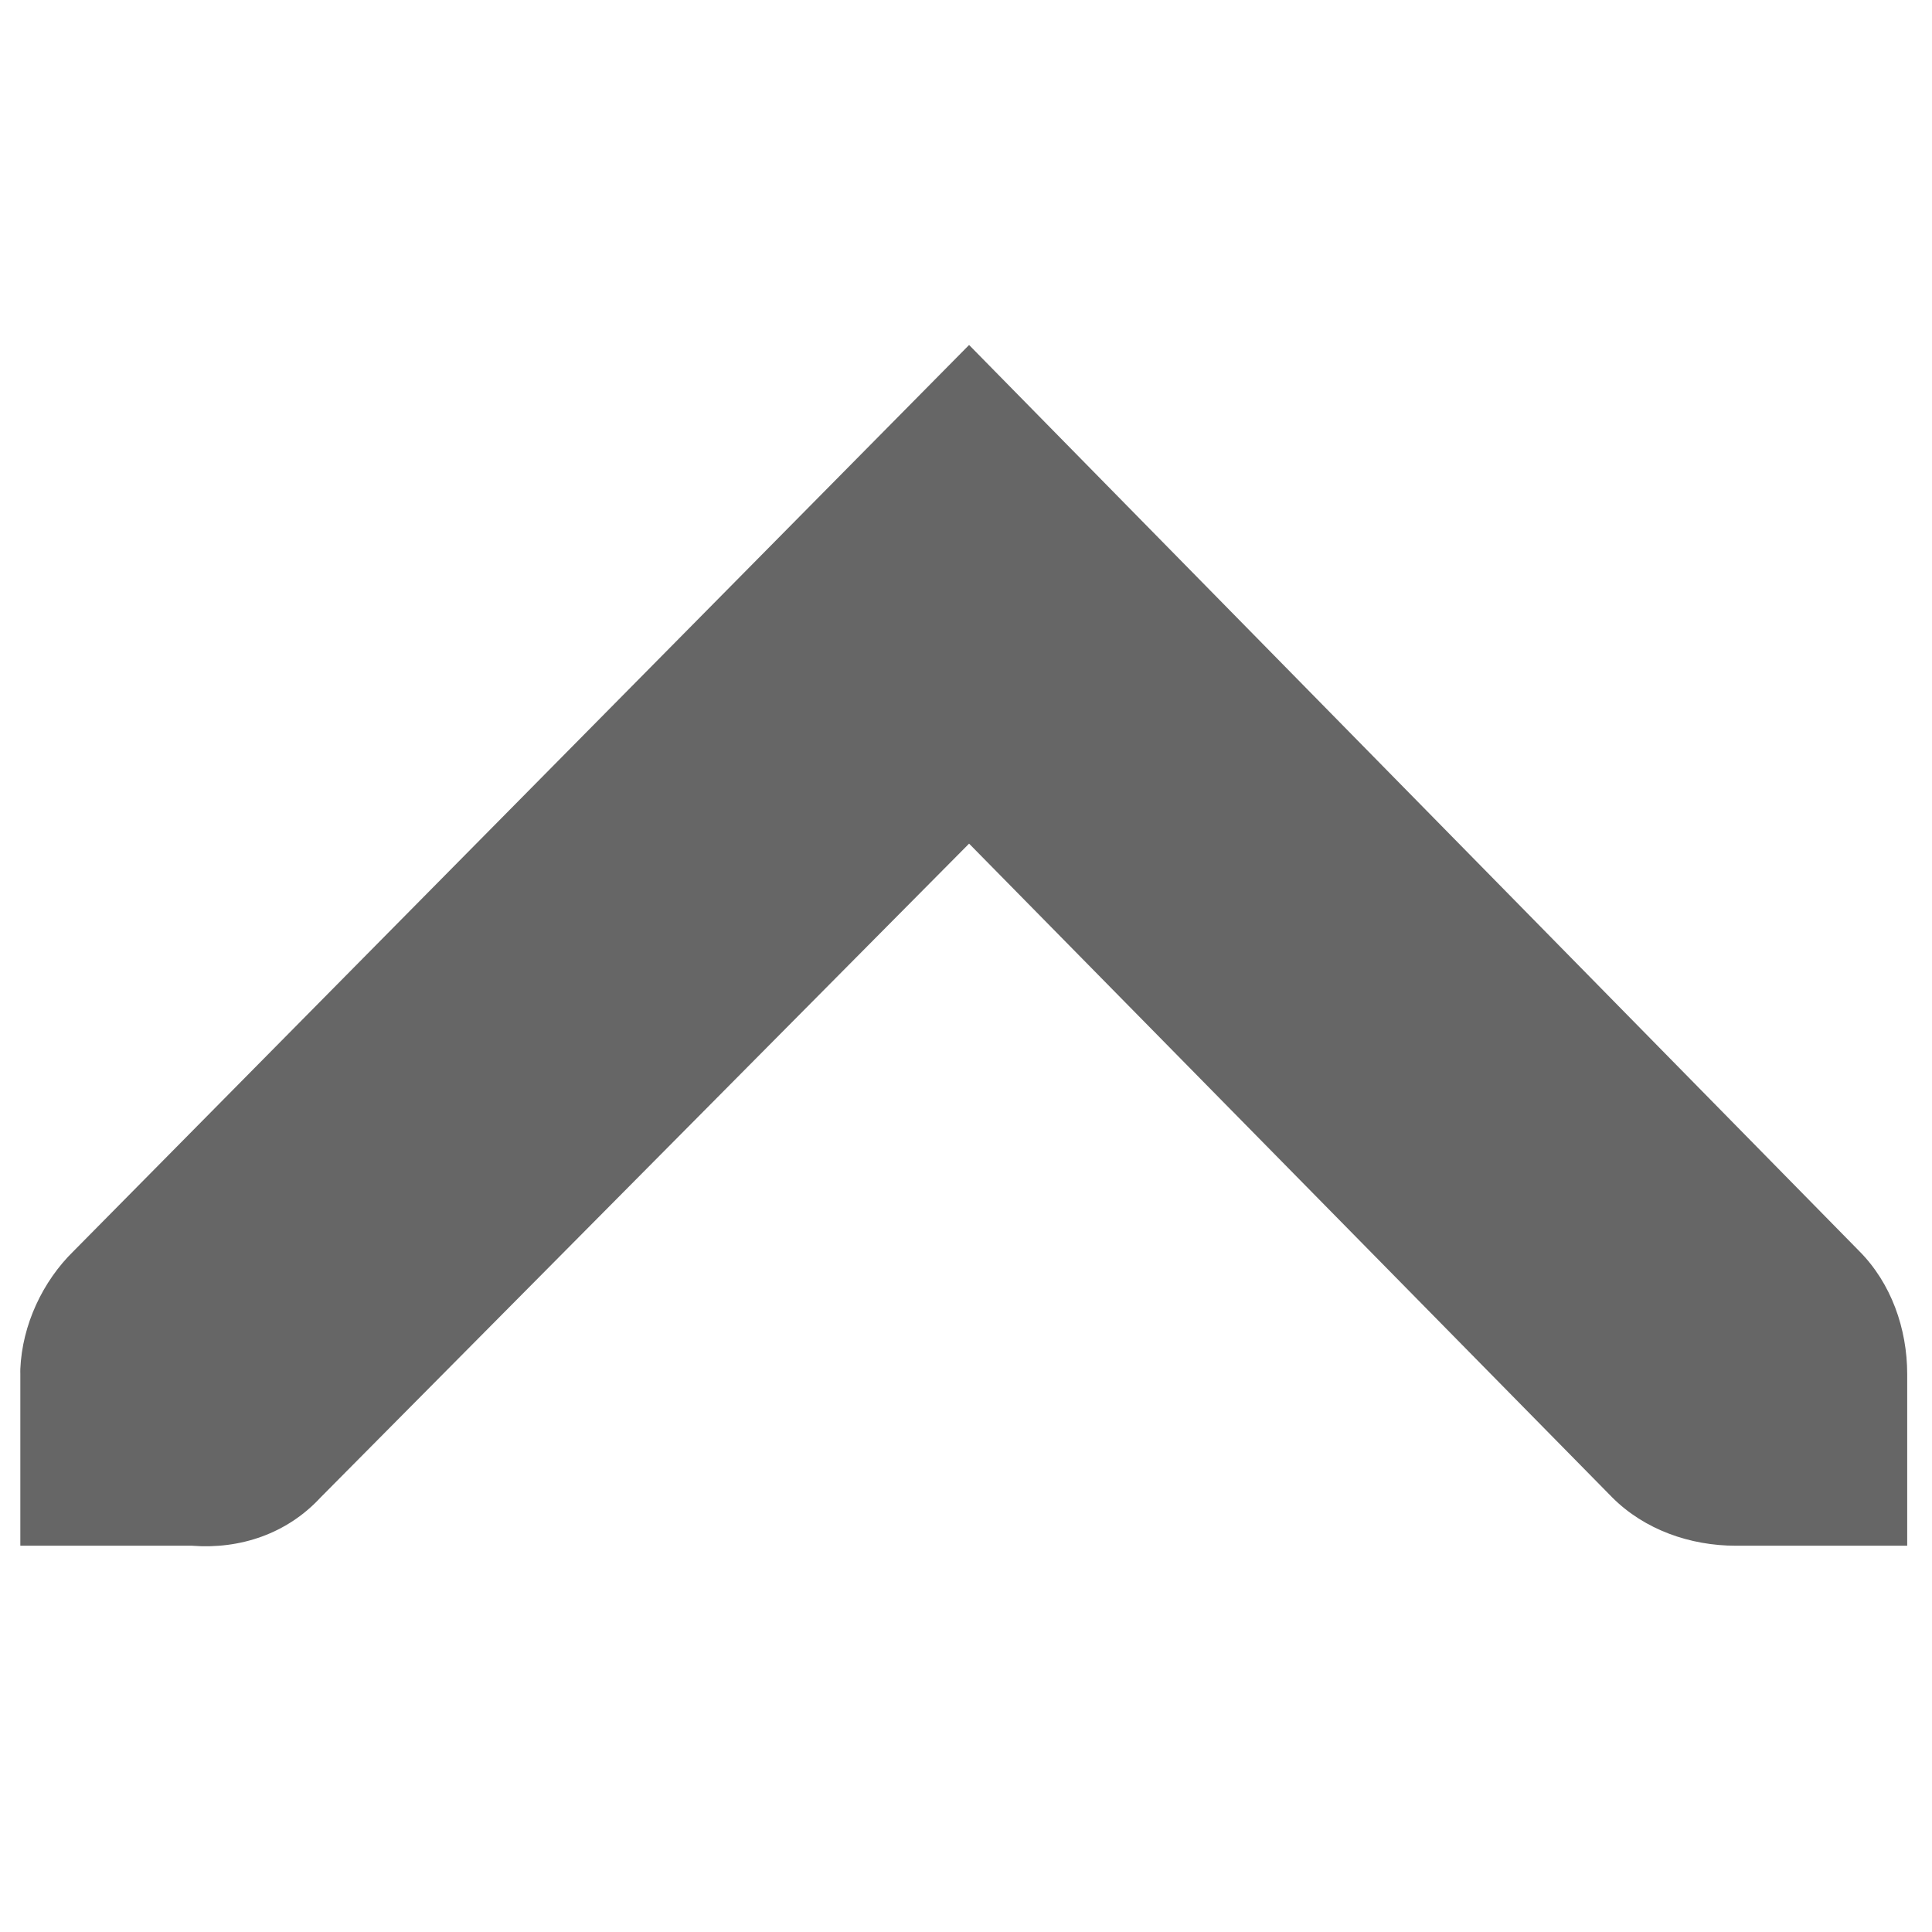
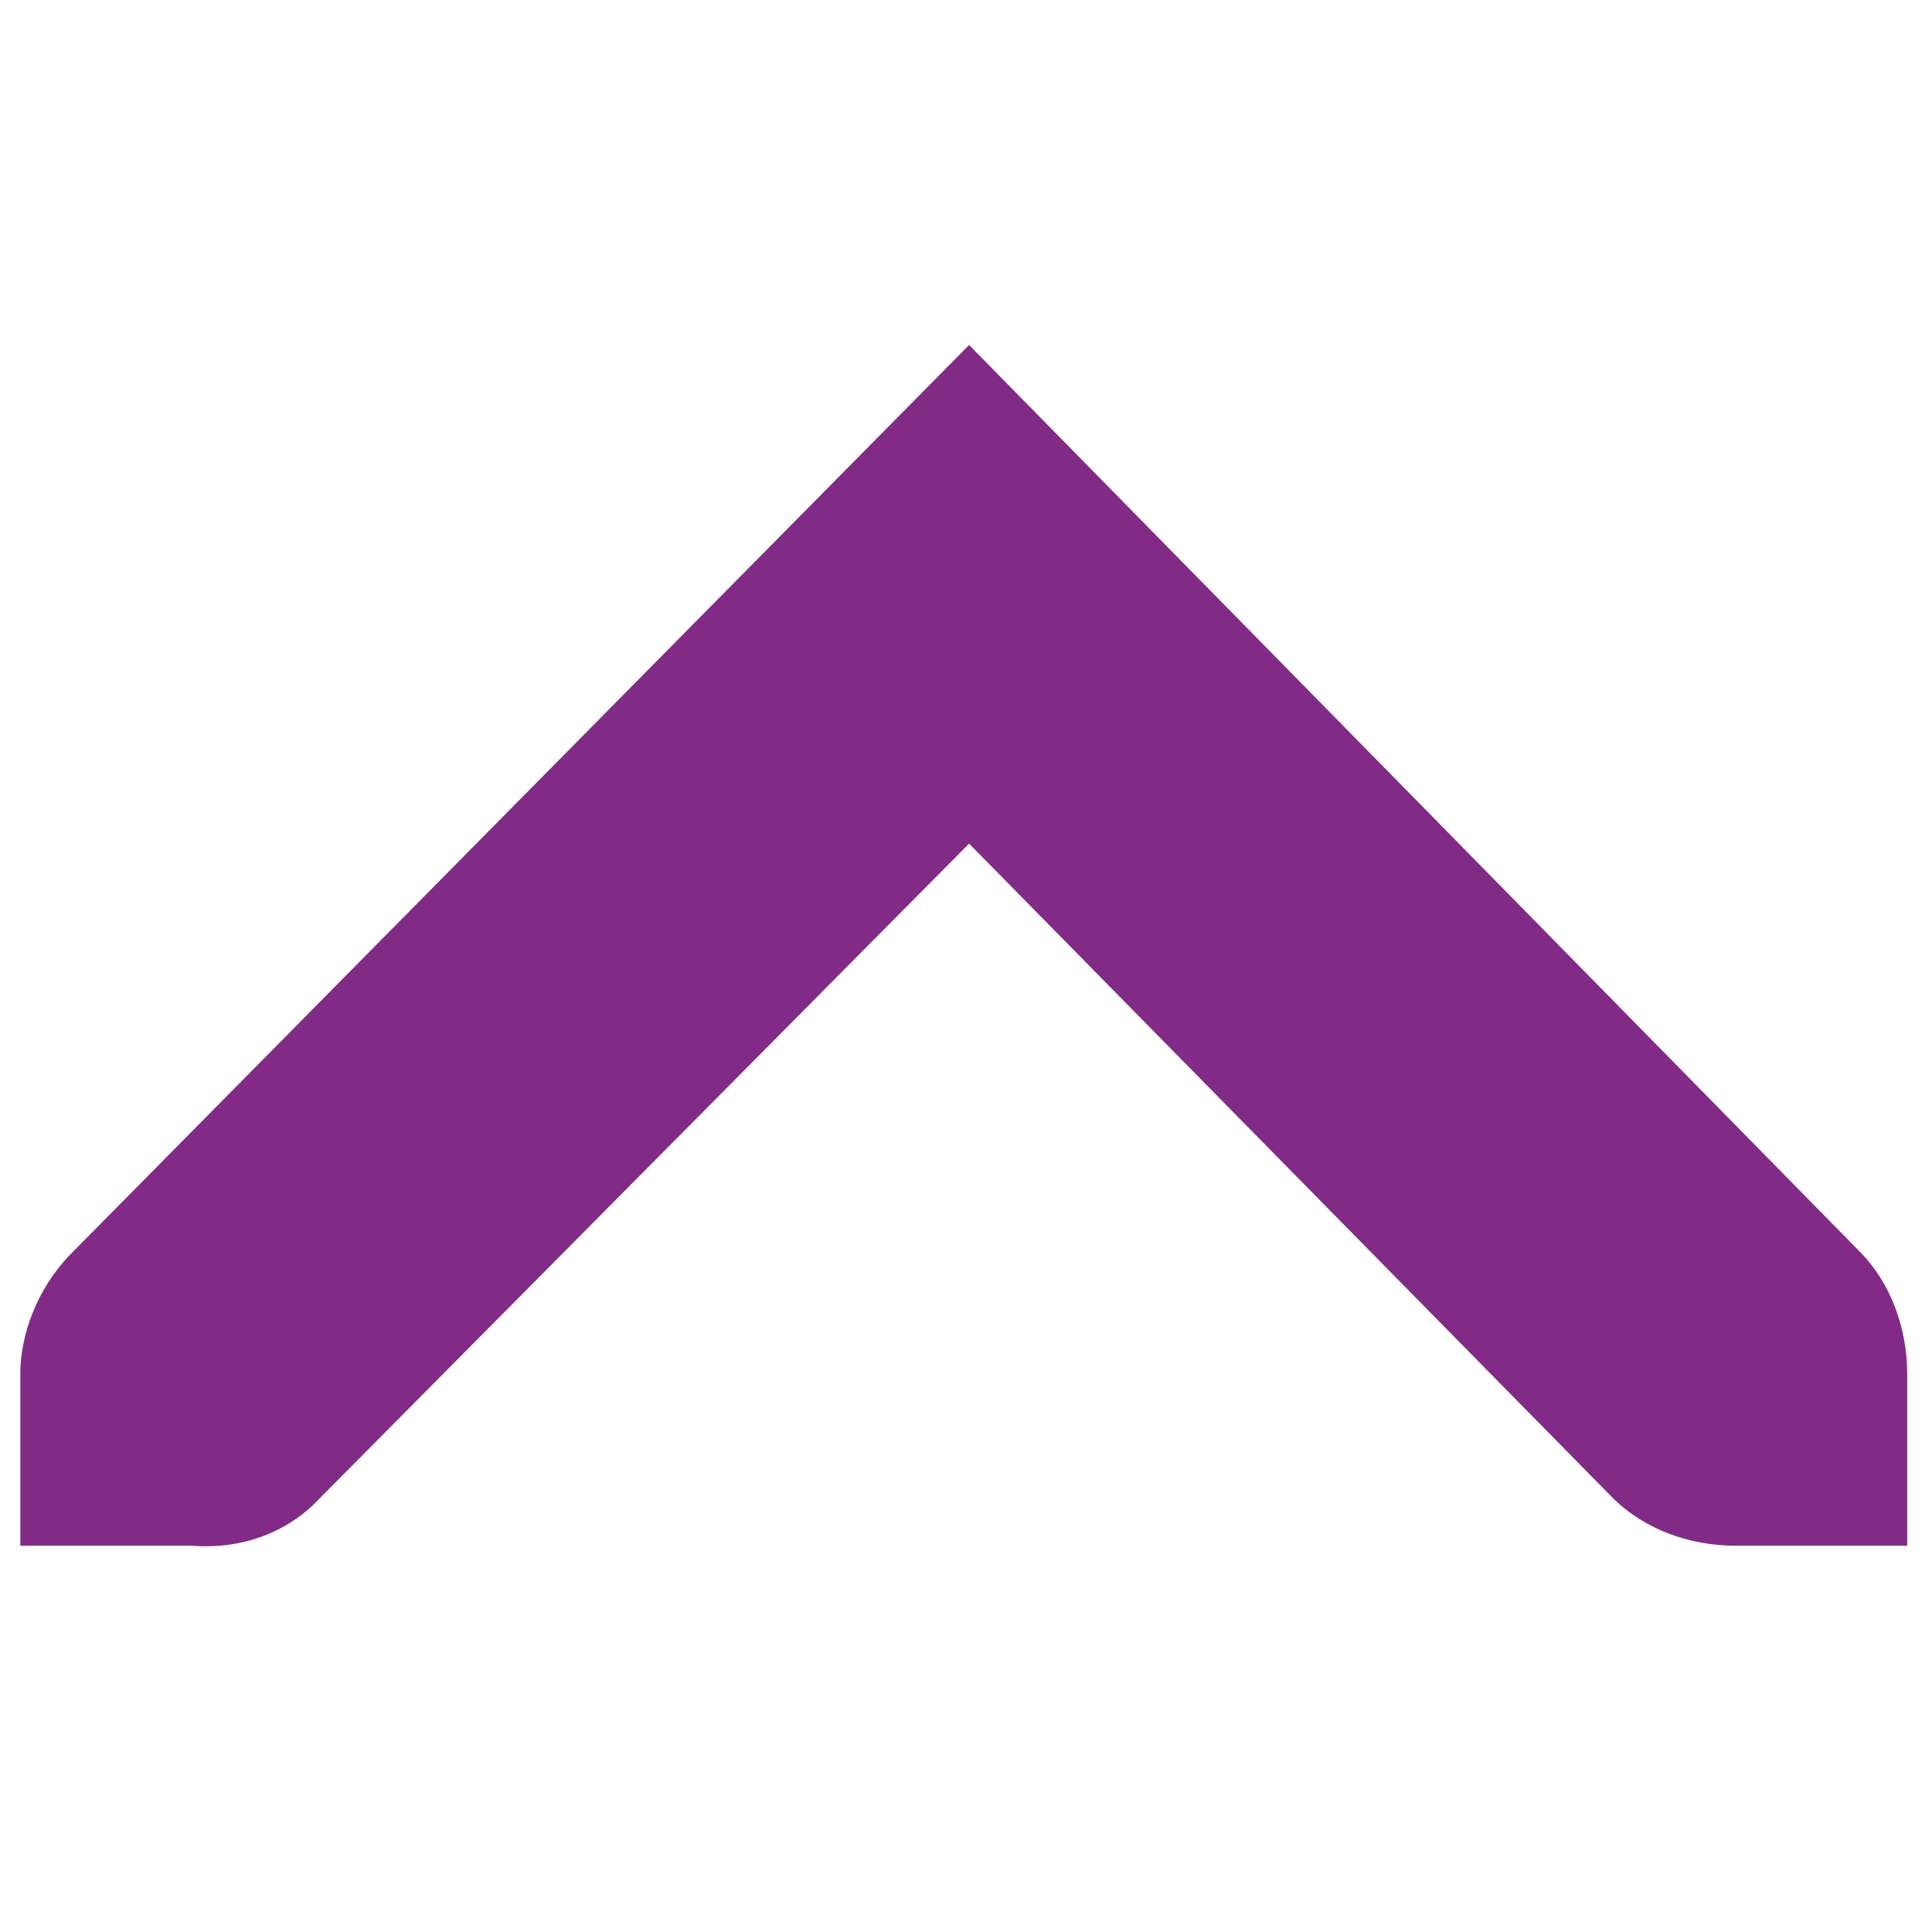
<svg xmlns="http://www.w3.org/2000/svg" width="256" height="256" id="svg2" version="1.1">
  <defs id="defs4" />
  <g id="layer1" transform="translate(0,-796.3622)">
-     <g id="g4184" transform="matrix(22.72913,0,0,22.72913,-42.76434,751.2256)" style="fill:#666666;fill-opacity:1">
-       <g style="display:inline;fill:#666666;fill-opacity:1" id="layer9" transform="translate(-200,-626)" />
-       <g id="layer10" transform="translate(-200,-626)" style="fill:#666666;fill-opacity:1" />
-       <g id="layer11" transform="translate(-200,-626)" style="fill:#666666;fill-opacity:1" />
-       <g id="layer12" transform="translate(-200,-626)" style="fill:#666666;fill-opacity:1">
-         <path style="font-size:medium;font-style:normal;font-variant:normal;font-weight:normal;font-stretch:normal;text-indent:0;text-align:start;text-decoration:none;line-height:normal;letter-spacing:normal;word-spacing:normal;text-transform:none;direction:ltr;block-progression:tb;writing-mode:lr-tb;text-anchor:start;color:#bebebe;fill:#666666;fill-opacity:1;fill-rule:nonzero;stroke:none;stroke-width:1.781;marker:none;visibility:visible;display:inline;overflow:visible;enable-background:new;font-family:Andale Mono;-inkscape-font-specification:Andale Mono" id="path10839-9-9-8-1" d="m 202,636.997 0,-1 c -1.2e-4,-0.01 -4.6e-4,-0.021 0,-0.031 0.011,-0.255 0.129,-0.51 0.312,-0.688 l 5.219,-5.281 5.188,5.281 c 0.188,0.188 0.281,0.454 0.281,0.719 l 0,1 -1,0 c -0.265,0 -0.531,-0.093 -0.719,-0.281 l -3.75,-3.812 -3.781,3.812 c -0.195,0.211 -0.469,0.303 -0.75,0.281 l -1,0 z" />
+     <g id="g4184" transform="matrix(22.72913,0,0,22.72913,-42.76434,751.2256)" style="fill:#822b86;fill-opacity:1">
+       <g style="display:inline;fill:#822b86;fill-opacity:1" id="layer9" transform="translate(-200,-626)" />
+       <g id="layer10" transform="translate(-200,-626)" style="fill:#822b86;fill-opacity:1" />
+       <g id="layer11" transform="translate(-200,-626)" style="fill:#822b86;fill-opacity:1" />
+       <g id="layer12" transform="translate(-200,-626)" style="fill:#822b86;fill-opacity:1">
+         <path style="font-size:medium;font-style:normal;font-variant:normal;font-weight:normal;font-stretch:normal;text-indent:0;text-align:start;text-decoration:none;line-height:normal;letter-spacing:normal;word-spacing:normal;text-transform:none;direction:ltr;block-progression:tb;writing-mode:lr-tb;text-anchor:start;color:#bebebe;fill:#822b86;fill-opacity:1;fill-rule:nonzero;stroke:none;stroke-width:1.781;marker:none;visibility:visible;display:inline;overflow:visible;enable-background:new;font-family:Andale Mono;-inkscape-font-specification:Andale Mono" id="path10839-9-9-8-1" d="m 202,636.997 0,-1 c -1.2e-4,-0.01 -4.6e-4,-0.021 0,-0.031 0.011,-0.255 0.129,-0.51 0.312,-0.688 l 5.219,-5.281 5.188,5.281 c 0.188,0.188 0.281,0.454 0.281,0.719 l 0,1 -1,0 c -0.265,0 -0.531,-0.093 -0.719,-0.281 l -3.75,-3.812 -3.781,3.812 c -0.195,0.211 -0.469,0.303 -0.75,0.281 l -1,0 z" />
      </g>
-       <g id="layer13" transform="translate(-200,-626)" style="fill:#666666;fill-opacity:1" />
-       <g id="layer14" transform="translate(-200,-626)" style="fill:#666666;fill-opacity:1" />
-       <g style="display:inline;fill:#666666;fill-opacity:1" id="layer15" transform="translate(-200,-626)" />
-       <g style="display:inline;fill:#666666;fill-opacity:1" id="g4953" transform="translate(-200,-626)" />
+       <g id="layer13" transform="translate(-200,-626)" style="fill:#822b86;fill-opacity:1" />
+       <g id="layer14" transform="translate(-200,-626)" style="fill:#822b86;fill-opacity:1" />
+       <g style="display:inline;fill:#822b86;fill-opacity:1" id="layer15" transform="translate(-200,-626)" />
+       <g style="display:inline;fill:#822b86;fill-opacity:1" id="g4953" transform="translate(-200,-626)" />
    </g>
  </g>
</svg>
